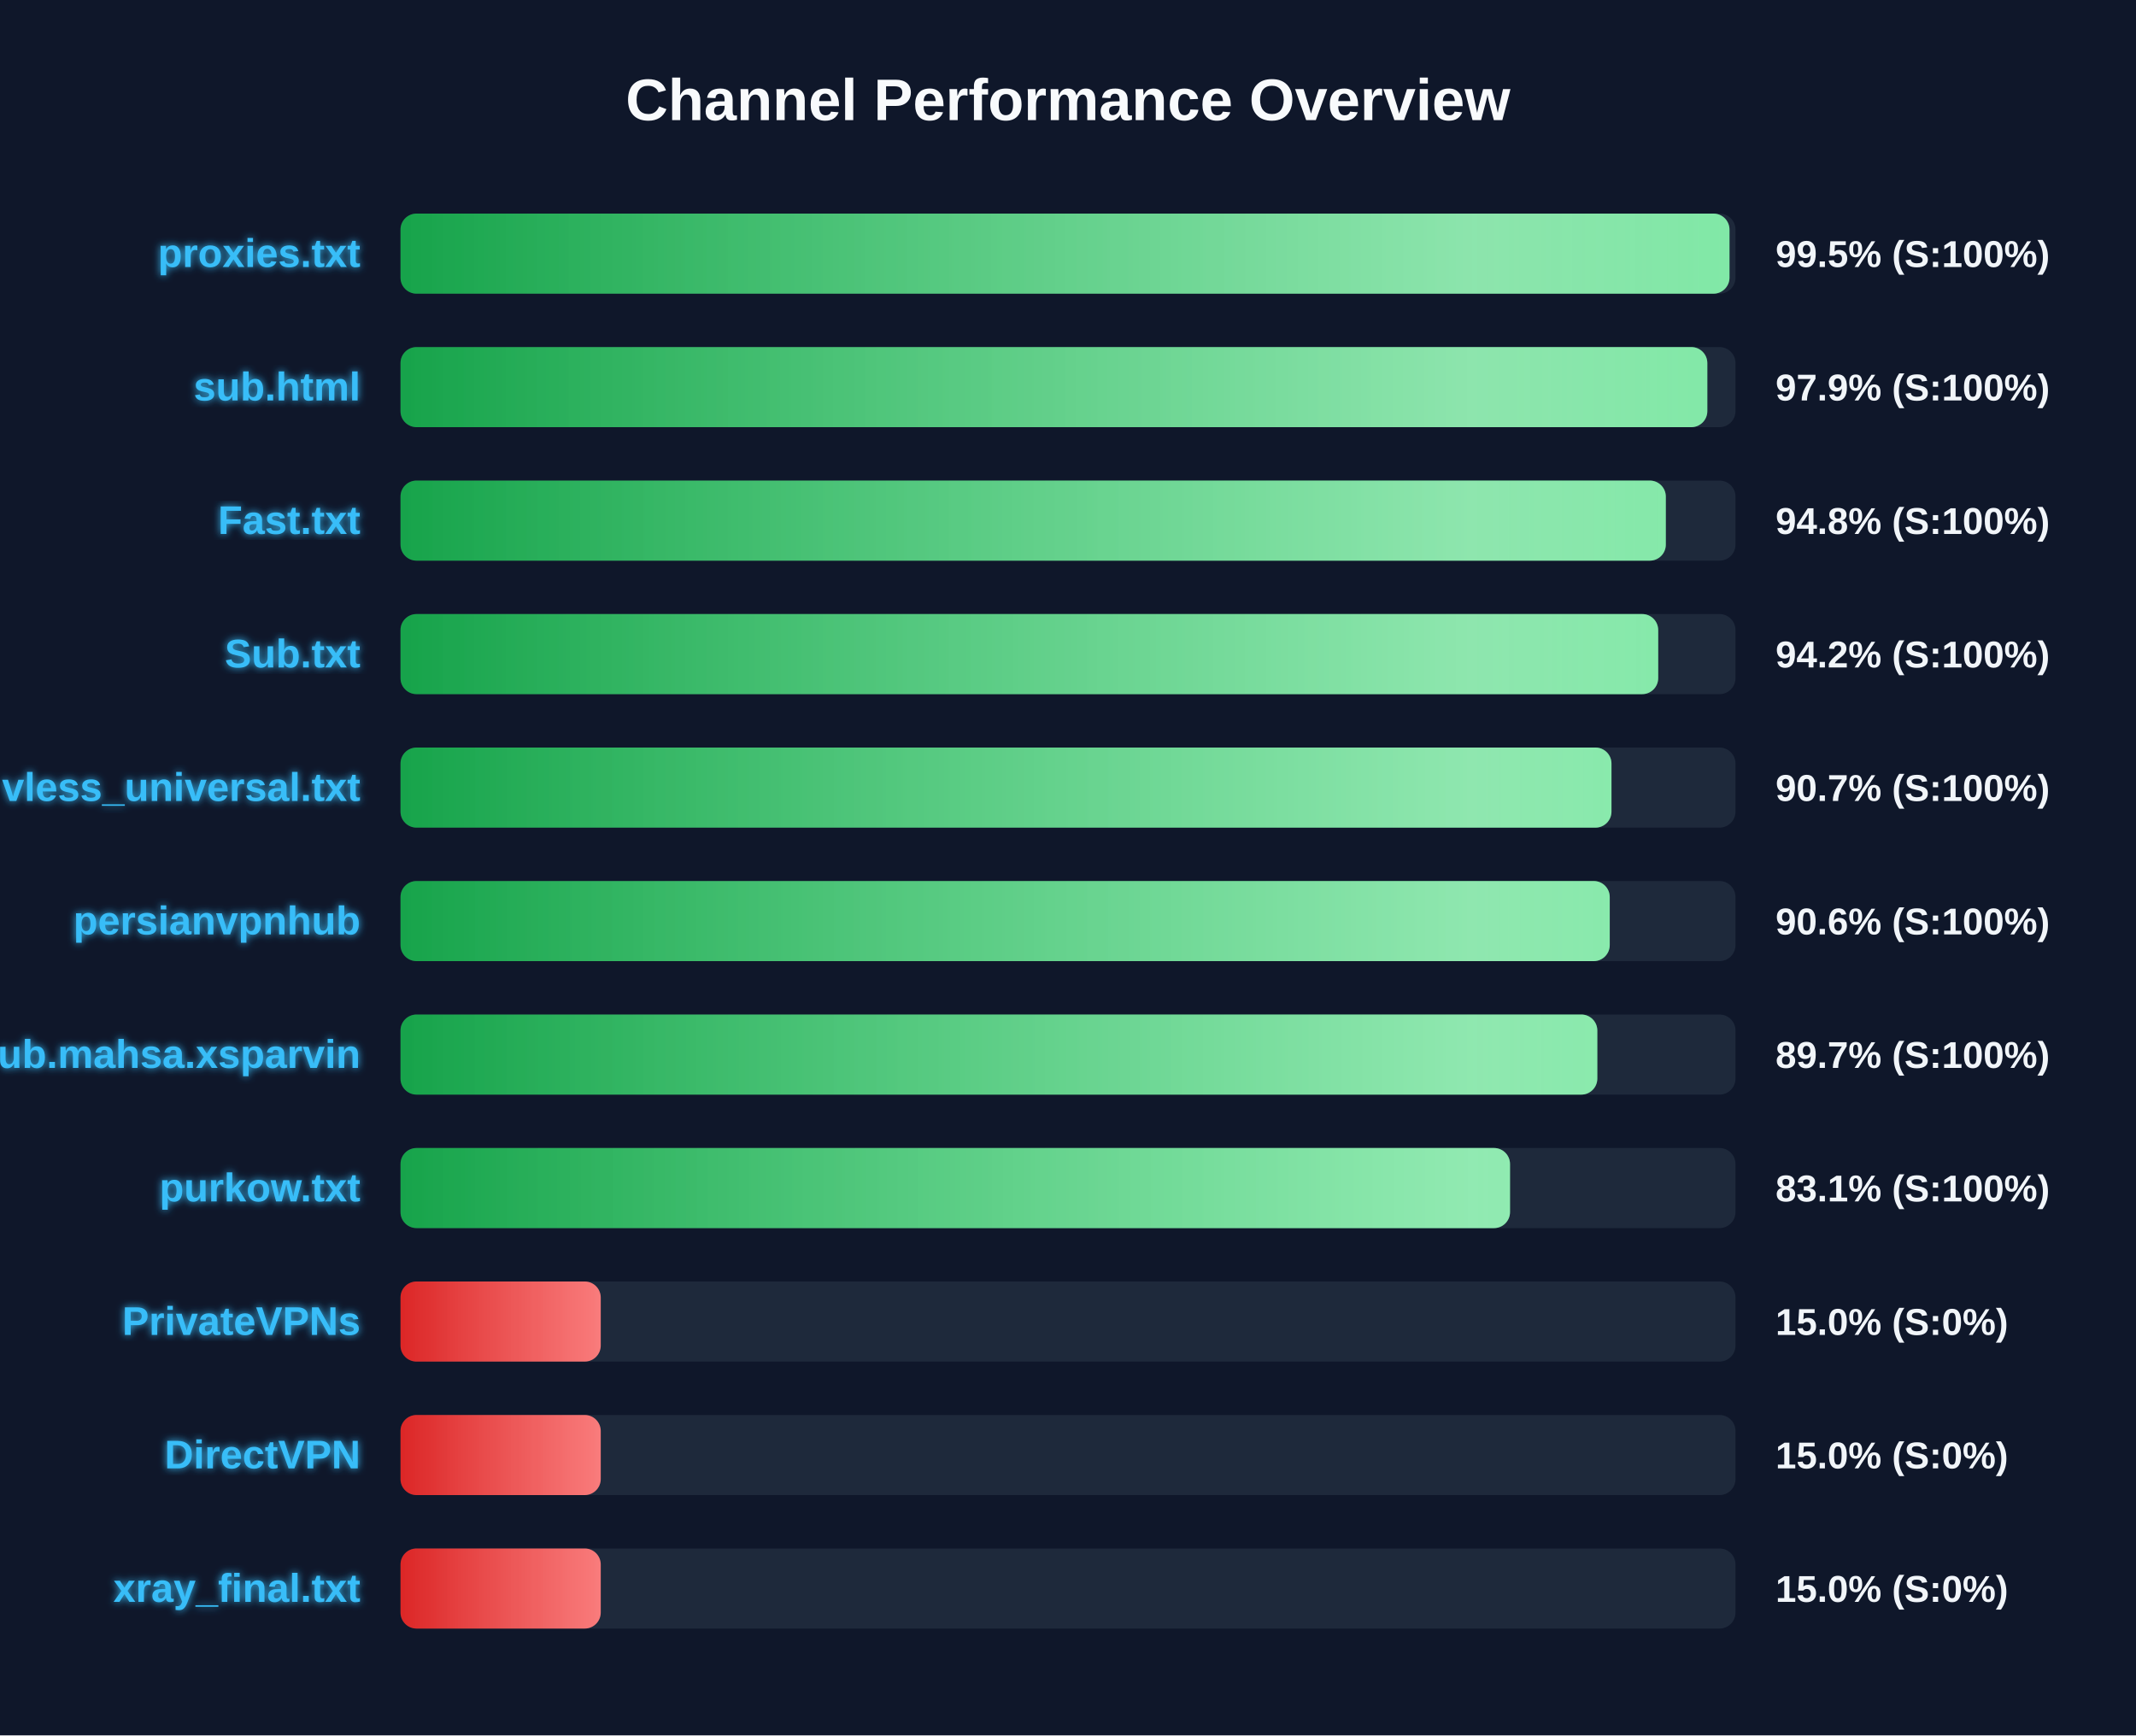
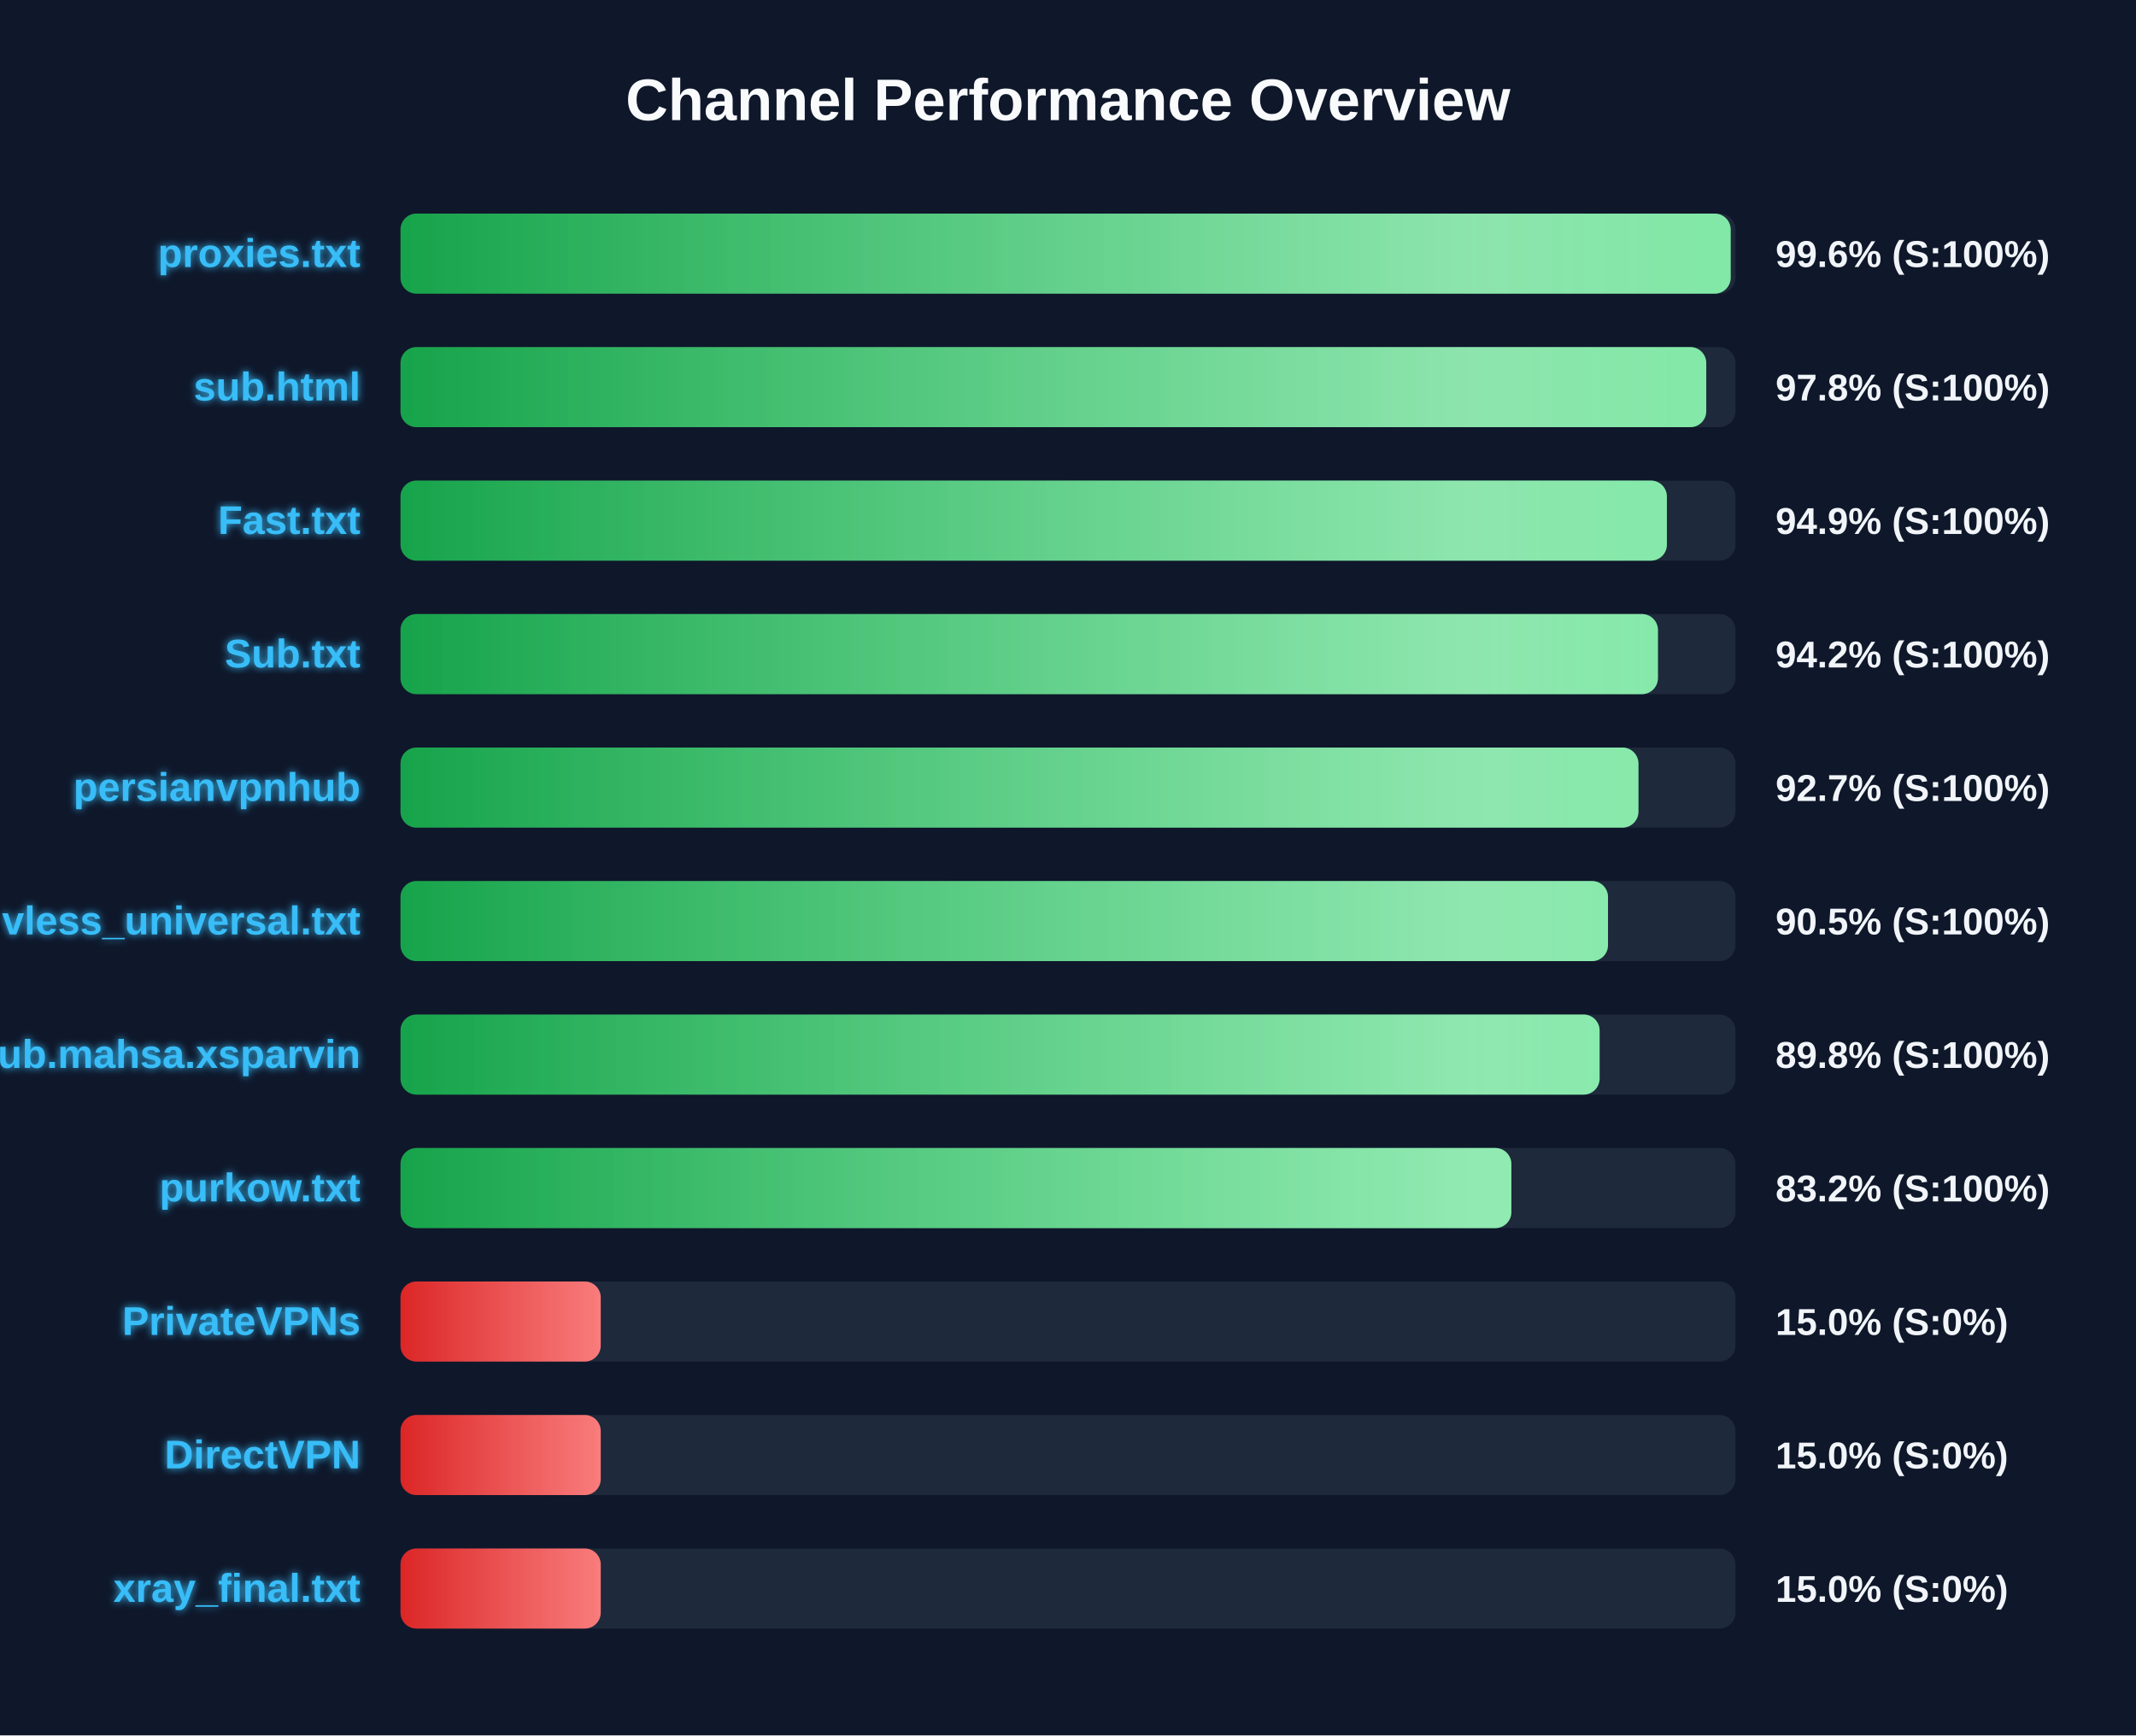
<svg xmlns="http://www.w3.org/2000/svg" width="800" height="650" version="1.1">
  <defs>
    <linearGradient id="grad-green" x1="0%" y1="0%" x2="100%" y2="0%">
      <stop offset="0%" stop-color="#16a34a" />
      <stop offset="100%" stop-color="#4ade80" />
    </linearGradient>
    <linearGradient id="grad-yellow" x1="0%" y1="0%" x2="100%" y2="0%">
      <stop offset="0%" stop-color="#ca8a04" />
      <stop offset="100%" stop-color="#fde047" />
    </linearGradient>
    <linearGradient id="grad-red" x1="0%" y1="0%" x2="100%" y2="0%">
      <stop offset="0%" stop-color="#dc2626" />
      <stop offset="100%" stop-color="#f87171" />
    </linearGradient>
    <linearGradient id="shimmer" x1="0%" y1="0%" x2="100%" y2="0%">
      <stop offset="0%" stop-color="rgba(255,255,255,0)" />
      <stop offset="50%" stop-color="rgba(255,255,255,0.4)" />
      <stop offset="100%" stop-color="rgba(255,255,255,0)" />
    </linearGradient>
    <filter id="glow" x="-20%" y="-20%" width="140%" height="140%">
      <feGaussianBlur stdDeviation="1.5" result="blur" />
      <feComposite in="SourceGraphic" in2="blur" operator="over" />
    </filter>
  </defs>
  <style>
        .bg-rect { fill: #0f172a; }
        .title { font: bold 22px 'Segoe UI', Arial, sans-serif; fill: #f8fafc; }
        .row { font: bold 15px 'Segoe UI', Arial, sans-serif; fill: #38bdf8; filter: url(#glow); }
        .score { font: bold 14px 'Segoe UI', Arial, sans-serif; fill: #f1f5f9; }
        @keyframes shimmer-anim {
            0% { transform: translateX(-100%); }
            100% { transform: translateX(200%); }
        }
        .shimmer-rect {
            animation: shimmer-anim 2.5s infinite linear;
        }
    </style>
  <rect width="100%" height="100%" class="bg-rect" />
  <text x="400" y="45" text-anchor="middle" class="title">Channel Performance Overview</text>
  <rect x="150" y="80" width="500" height="30" fill="#1e293b" rx="6" />
  <clipPath id="clip-0">
-     <rect x="150" y="80" width="497.75" height="30" rx="6" />
+     <rect x="150" y="80" width="498.2" height="30" rx="6" />
  </clipPath>
-   <rect x="150" y="80" width="497.75" height="30" fill="url(#grad-green)" rx="6" />
+   <rect x="150" y="80" width="498.2" height="30" fill="url(#grad-green)" rx="6" />
  <g clip-path="url(#clip-0)">
    <rect x="150" y="80" width="100%" height="30" fill="url(#shimmer)" class="shimmer-rect" />
  </g>
  <text x="135" y="100" text-anchor="end" class="row">proxies.txt</text>
-   <text x="665" y="100" text-anchor="start" class="score">99.5% (S:100%)</text>
+   <text x="665" y="100" text-anchor="start" class="score">99.6% (S:100%)</text>
  <rect x="150" y="130" width="500" height="30" fill="#1e293b" rx="6" />
  <clipPath id="clip-1">
-     <rect x="150" y="130" width="489.45" height="30" rx="6" />
+     <rect x="150" y="130" width="489.05" height="30" rx="6" />
  </clipPath>
-   <rect x="150" y="130" width="489.45" height="30" fill="url(#grad-green)" rx="6" />
+   <rect x="150" y="130" width="489.05" height="30" fill="url(#grad-green)" rx="6" />
  <g clip-path="url(#clip-1)">
    <rect x="150" y="130" width="100%" height="30" fill="url(#shimmer)" class="shimmer-rect" />
  </g>
  <text x="135" y="150" text-anchor="end" class="row">sub.html</text>
-   <text x="665" y="150" text-anchor="start" class="score">97.9% (S:100%)</text>
+   <text x="665" y="150" text-anchor="start" class="score">97.8% (S:100%)</text>
  <rect x="150" y="180" width="500" height="30" fill="#1e293b" rx="6" />
  <clipPath id="clip-2">
-     <rect x="150" y="180" width="473.9" height="30" rx="6" />
+     <rect x="150" y="180" width="474.3" height="30" rx="6" />
  </clipPath>
-   <rect x="150" y="180" width="473.9" height="30" fill="url(#grad-green)" rx="6" />
+   <rect x="150" y="180" width="474.3" height="30" fill="url(#grad-green)" rx="6" />
  <g clip-path="url(#clip-2)">
    <rect x="150" y="180" width="100%" height="30" fill="url(#shimmer)" class="shimmer-rect" />
  </g>
  <text x="135" y="200" text-anchor="end" class="row">Fast.txt</text>
-   <text x="665" y="200" text-anchor="start" class="score">94.8% (S:100%)</text>
+   <text x="665" y="200" text-anchor="start" class="score">94.9% (S:100%)</text>
  <rect x="150" y="230" width="500" height="30" fill="#1e293b" rx="6" />
  <clipPath id="clip-3">
-     <rect x="150" y="230" width="471.05" height="30" rx="6" />
+     <rect x="150" y="230" width="470.95" height="30" rx="6" />
  </clipPath>
-   <rect x="150" y="230" width="471.05" height="30" fill="url(#grad-green)" rx="6" />
+   <rect x="150" y="230" width="470.95" height="30" fill="url(#grad-green)" rx="6" />
  <g clip-path="url(#clip-3)">
    <rect x="150" y="230" width="100%" height="30" fill="url(#shimmer)" class="shimmer-rect" />
  </g>
  <text x="135" y="250" text-anchor="end" class="row">Sub.txt</text>
  <text x="665" y="250" text-anchor="start" class="score">94.2% (S:100%)</text>
  <rect x="150" y="280" width="500" height="30" fill="#1e293b" rx="6" />
  <clipPath id="clip-4">
-     <rect x="150" y="280" width="453.55" height="30" rx="6" />
+     <rect x="150" y="280" width="463.65" height="30" rx="6" />
  </clipPath>
-   <rect x="150" y="280" width="453.55" height="30" fill="url(#grad-green)" rx="6" />
+   <rect x="150" y="280" width="463.65" height="30" fill="url(#grad-green)" rx="6" />
  <g clip-path="url(#clip-4)">
    <rect x="150" y="280" width="100%" height="30" fill="url(#shimmer)" class="shimmer-rect" />
  </g>
-   <text x="135" y="300" text-anchor="end" class="row">vless_universal.txt</text>
-   <text x="665" y="300" text-anchor="start" class="score">90.7% (S:100%)</text>
+   <text x="135" y="300" text-anchor="end" class="row">persianvpnhub</text>
+   <text x="665" y="300" text-anchor="start" class="score">92.7% (S:100%)</text>
  <rect x="150" y="330" width="500" height="30" fill="#1e293b" rx="6" />
  <clipPath id="clip-5">
-     <rect x="150" y="330" width="452.9" height="30" rx="6" />
+     <rect x="150" y="330" width="452.25" height="30" rx="6" />
  </clipPath>
-   <rect x="150" y="330" width="452.9" height="30" fill="url(#grad-green)" rx="6" />
+   <rect x="150" y="330" width="452.25" height="30" fill="url(#grad-green)" rx="6" />
  <g clip-path="url(#clip-5)">
    <rect x="150" y="330" width="100%" height="30" fill="url(#shimmer)" class="shimmer-rect" />
  </g>
-   <text x="135" y="350" text-anchor="end" class="row">persianvpnhub</text>
-   <text x="665" y="350" text-anchor="start" class="score">90.6% (S:100%)</text>
+   <text x="135" y="350" text-anchor="end" class="row">vless_universal.txt</text>
+   <text x="665" y="350" text-anchor="start" class="score">90.5% (S:100%)</text>
  <rect x="150" y="380" width="500" height="30" fill="#1e293b" rx="6" />
  <clipPath id="clip-6">
-     <rect x="150" y="380" width="448.25" height="30" rx="6" />
+     <rect x="150" y="380" width="449.1" height="30" rx="6" />
  </clipPath>
-   <rect x="150" y="380" width="448.25" height="30" fill="url(#grad-green)" rx="6" />
+   <rect x="150" y="380" width="449.1" height="30" fill="url(#grad-green)" rx="6" />
  <g clip-path="url(#clip-6)">
    <rect x="150" y="380" width="100%" height="30" fill="url(#shimmer)" class="shimmer-rect" />
  </g>
  <text x="135" y="400" text-anchor="end" class="row">Sub.mahsa.xsparvin</text>
-   <text x="665" y="400" text-anchor="start" class="score">89.7% (S:100%)</text>
+   <text x="665" y="400" text-anchor="start" class="score">89.8% (S:100%)</text>
  <rect x="150" y="430" width="500" height="30" fill="#1e293b" rx="6" />
  <clipPath id="clip-7">
-     <rect x="150" y="430" width="415.55" height="30" rx="6" />
+     <rect x="150" y="430" width="416.05" height="30" rx="6" />
  </clipPath>
-   <rect x="150" y="430" width="415.55" height="30" fill="url(#grad-green)" rx="6" />
+   <rect x="150" y="430" width="416.05" height="30" fill="url(#grad-green)" rx="6" />
  <g clip-path="url(#clip-7)">
    <rect x="150" y="430" width="100%" height="30" fill="url(#shimmer)" class="shimmer-rect" />
  </g>
  <text x="135" y="450" text-anchor="end" class="row">purkow.txt</text>
-   <text x="665" y="450" text-anchor="start" class="score">83.1% (S:100%)</text>
+   <text x="665" y="450" text-anchor="start" class="score">83.2% (S:100%)</text>
  <rect x="150" y="480" width="500" height="30" fill="#1e293b" rx="6" />
  <clipPath id="clip-8">
    <rect x="150" y="480" width="75.0" height="30" rx="6" />
  </clipPath>
  <rect x="150" y="480" width="75.0" height="30" fill="url(#grad-red)" rx="6" />
  <g clip-path="url(#clip-8)">
    <rect x="150" y="480" width="100%" height="30" fill="url(#shimmer)" class="shimmer-rect" />
  </g>
  <text x="135" y="500" text-anchor="end" class="row">PrivateVPNs</text>
  <text x="665" y="500" text-anchor="start" class="score">15.0% (S:0%)</text>
  <rect x="150" y="530" width="500" height="30" fill="#1e293b" rx="6" />
  <clipPath id="clip-9">
    <rect x="150" y="530" width="75.0" height="30" rx="6" />
  </clipPath>
  <rect x="150" y="530" width="75.0" height="30" fill="url(#grad-red)" rx="6" />
  <g clip-path="url(#clip-9)">
    <rect x="150" y="530" width="100%" height="30" fill="url(#shimmer)" class="shimmer-rect" />
  </g>
  <text x="135" y="550" text-anchor="end" class="row">DirectVPN</text>
  <text x="665" y="550" text-anchor="start" class="score">15.0% (S:0%)</text>
  <rect x="150" y="580" width="500" height="30" fill="#1e293b" rx="6" />
  <clipPath id="clip-10">
    <rect x="150" y="580" width="75.0" height="30" rx="6" />
  </clipPath>
  <rect x="150" y="580" width="75.0" height="30" fill="url(#grad-red)" rx="6" />
  <g clip-path="url(#clip-10)">
    <rect x="150" y="580" width="100%" height="30" fill="url(#shimmer)" class="shimmer-rect" />
  </g>
  <text x="135" y="600" text-anchor="end" class="row">xray_final.txt</text>
  <text x="665" y="600" text-anchor="start" class="score">15.0% (S:0%)</text>
</svg>
